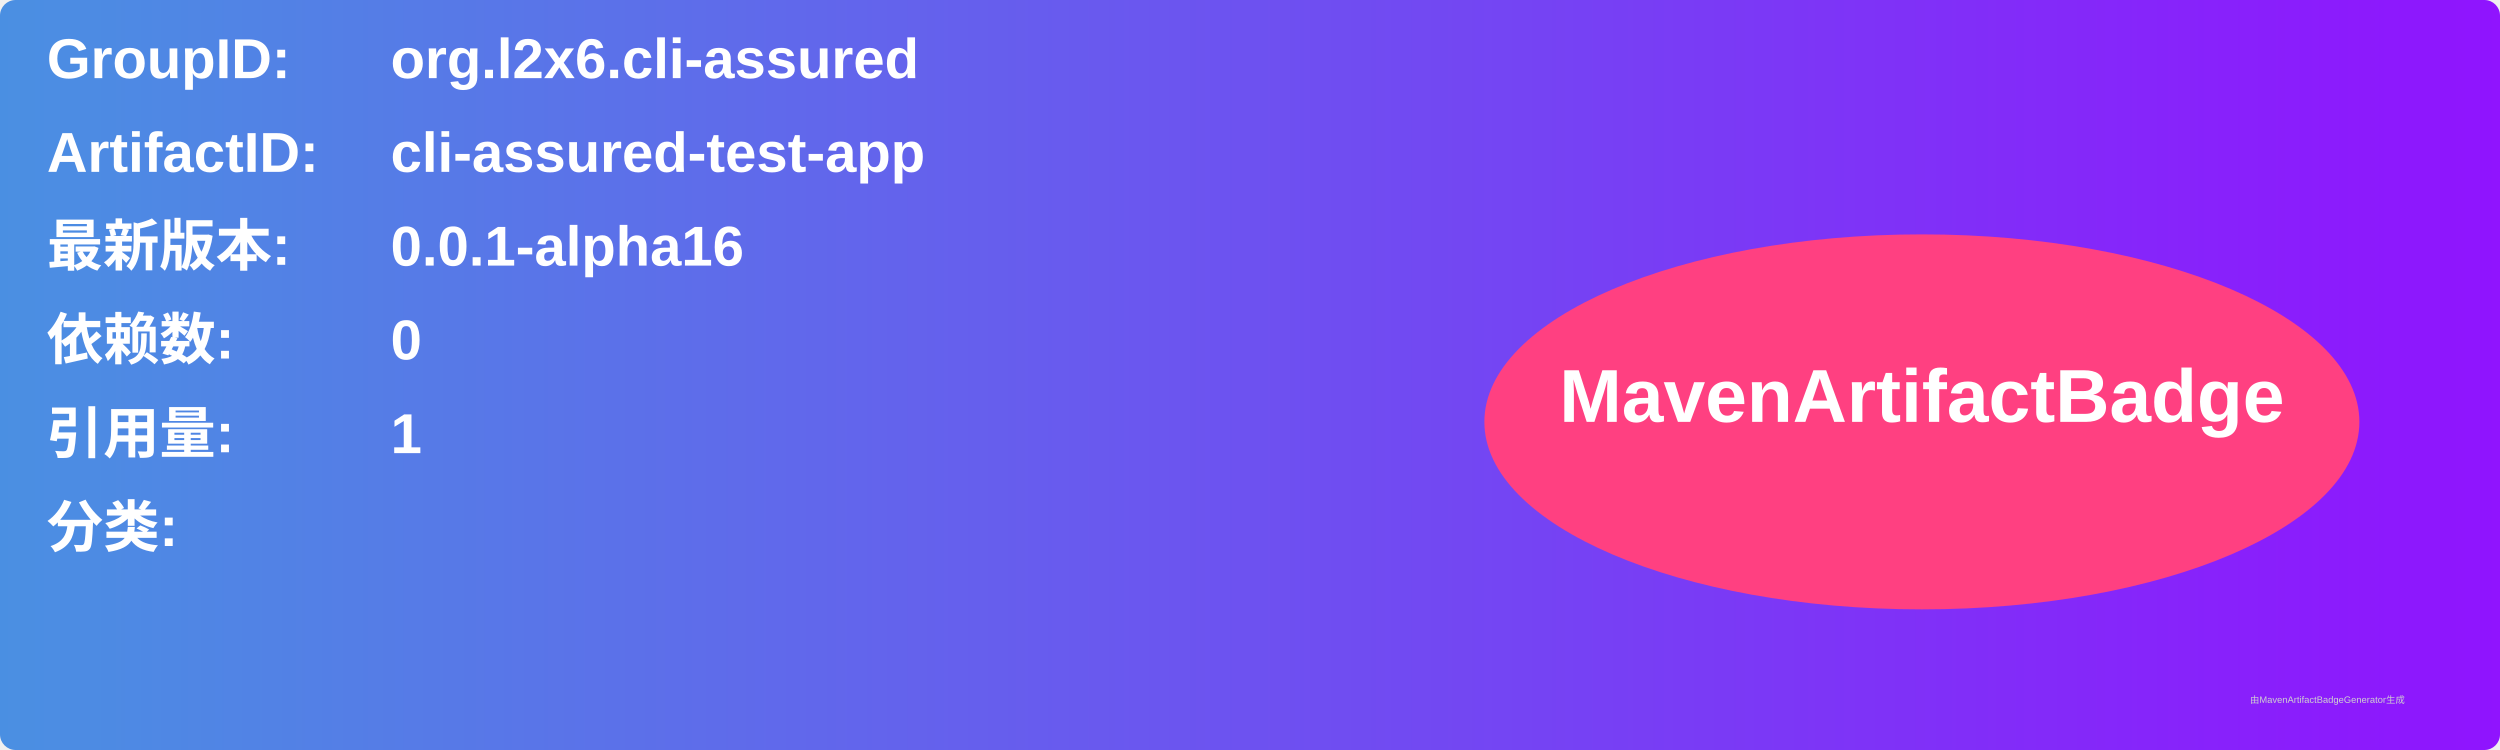
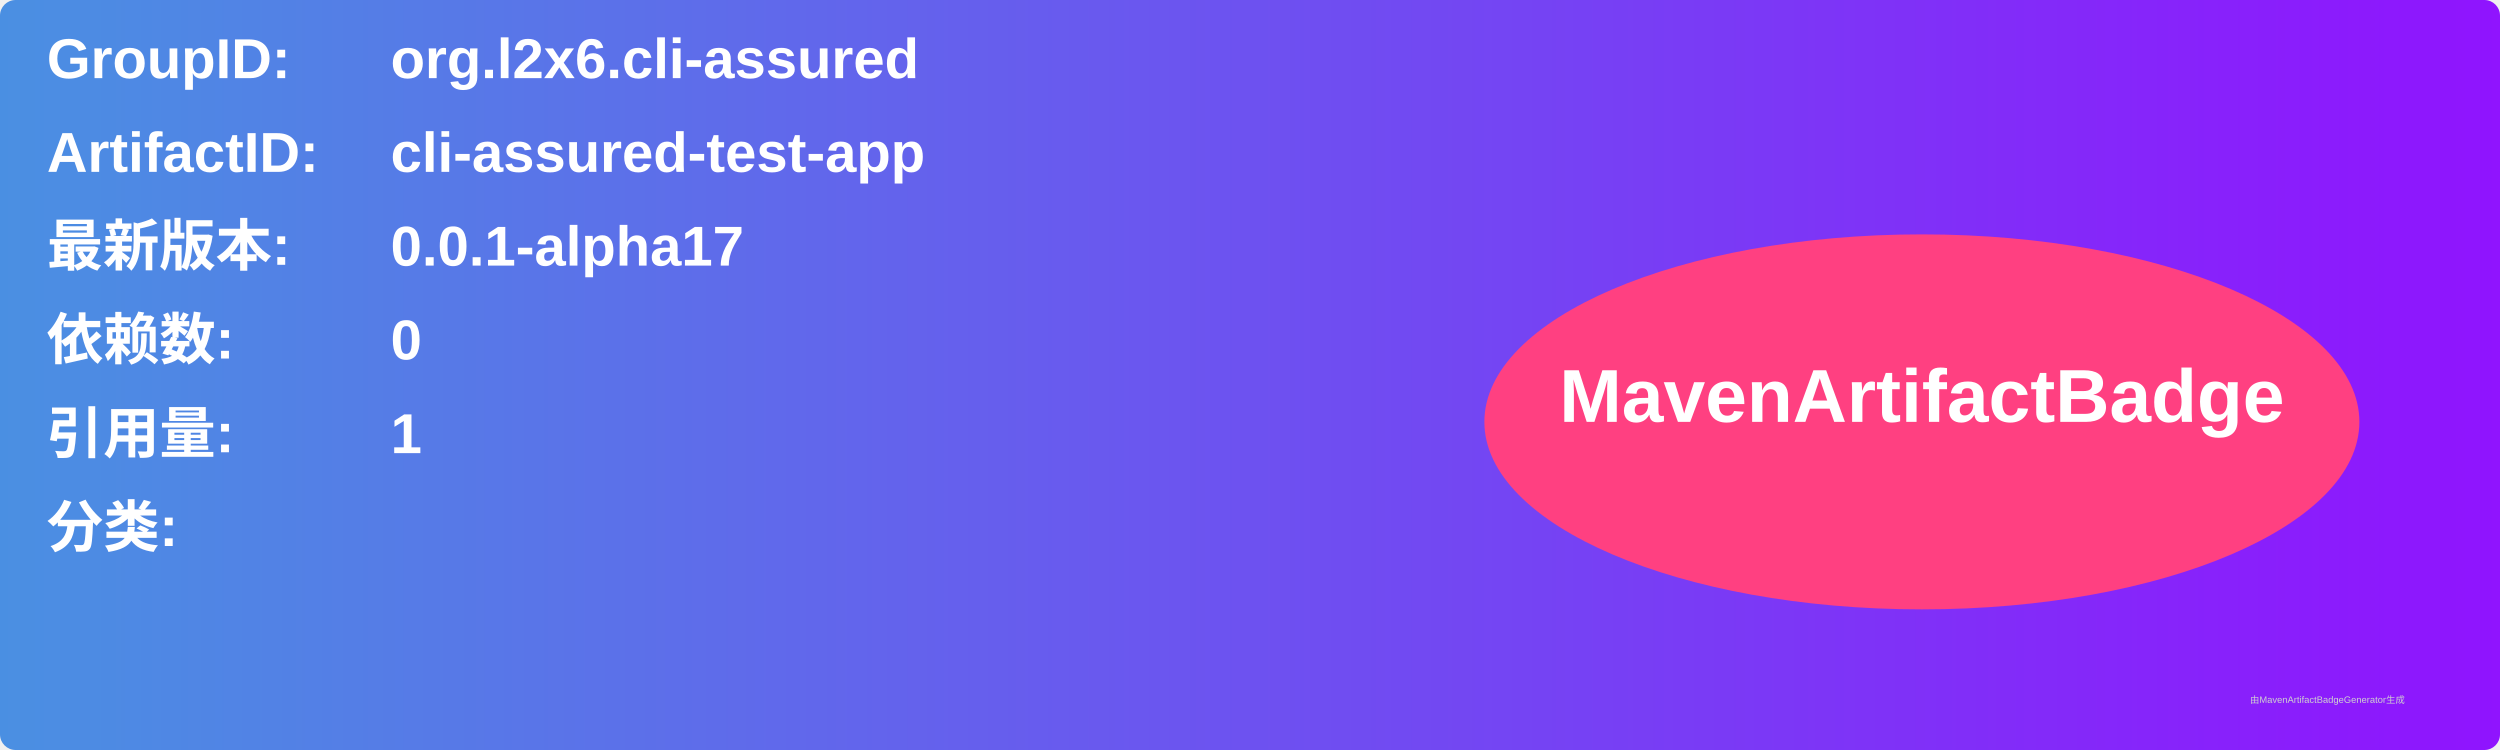
<svg xmlns="http://www.w3.org/2000/svg" width="800" height="240" viewBox="0 0 800 240">
  <linearGradient id="grad" x1="0%" y1="0%" x2="100%" y2="0%">
    <stop offset="0%" stop-color="#4a90e2" />
    <stop offset="100%" stop-color="#9013fe" />
  </linearGradient>
  <rect width="100%" height="100%" rx="5" ry="5" fill="url(#grad)" />
  <g transform="translate(15, 15)">
    <text x="0" y="10" font-family="Arial" font-size="18" fill="white" font-weight="bold" width="260">GroupID:</text>
    <text x="110" y="10" font-family="Arial" font-size="18" fill="white" font-weight="bold" width="460">org.l2x6.cli-assured</text>
    <text x="0" y="40" font-family="Arial" font-size="18" fill="white" font-weight="bold" width="260">ArtifactID:</text>
    <text x="110" y="40" font-family="Arial" font-size="18" fill="white" font-weight="bold" width="460">cli-assured-test-app</text>
    <text x="0" y="70" font-family="Arial" font-size="18" fill="white" font-weight="bold">最新版本:</text>
    <text x="110" y="70" font-family="Arial" font-size="18" fill="white" font-weight="bold">
-       <tspan font-weight="bold">0.0.1-alpha16</tspan>
+       <tspan font-weight="bold">0.0.1-alpha17</tspan>
    </text>
    <text x="0" y="100" font-family="Arial" font-size="18" fill="white" font-weight="bold">依赖数: </text>
    <text x="110" y="100" font-family="Arial" font-size="18" fill="white">
      <tspan font-weight="bold">0</tspan>
    </text>
    <text x="0" y="130" font-family="Arial" font-size="18" fill="white" font-weight="bold">引用量: </text>
    <text x="110" y="130" font-family="Arial" font-size="18" fill="white">
      <tspan font-weight="bold">1</tspan>
    </text>
    <text x="0" y="160" font-family="Arial" font-size="18" fill="white" font-weight="bold">分类:</text>
    <text x="10" y="190" font-family="Arial" font-size="10" fill="white">
      <tspan font-weight="bold" />
    </text>
    <ellipse cx="600" cy="120" rx="140" ry="60" fill="#ff4081" />
    <text x="600" y="120" text-anchor="middle" font-family="Arial" font-size="24" fill="white" font-weight="bold">MavenArtifactBadge</text>
  </g>
  <text x="720" y="225" font-family="Arial" font-size="3" fill="#d0d0d0">由MavenArtifactBadgeGenerator生成</text>
</svg>
